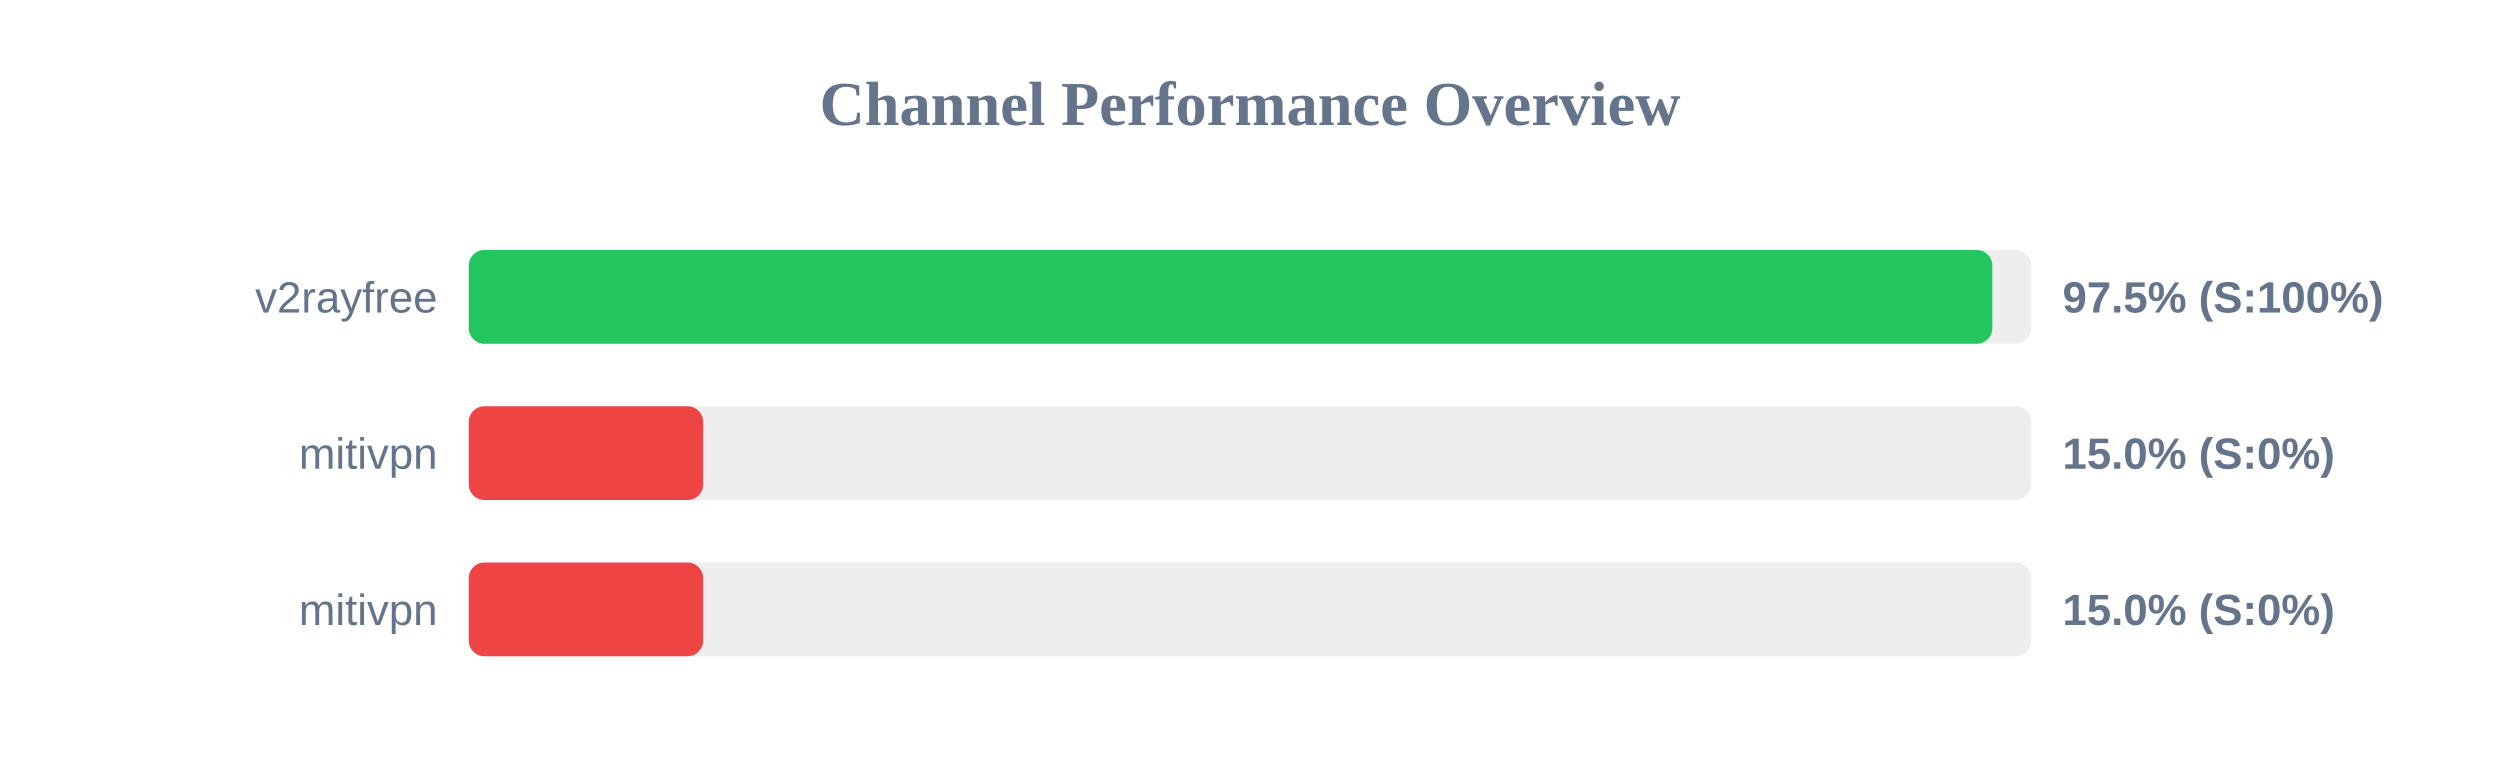
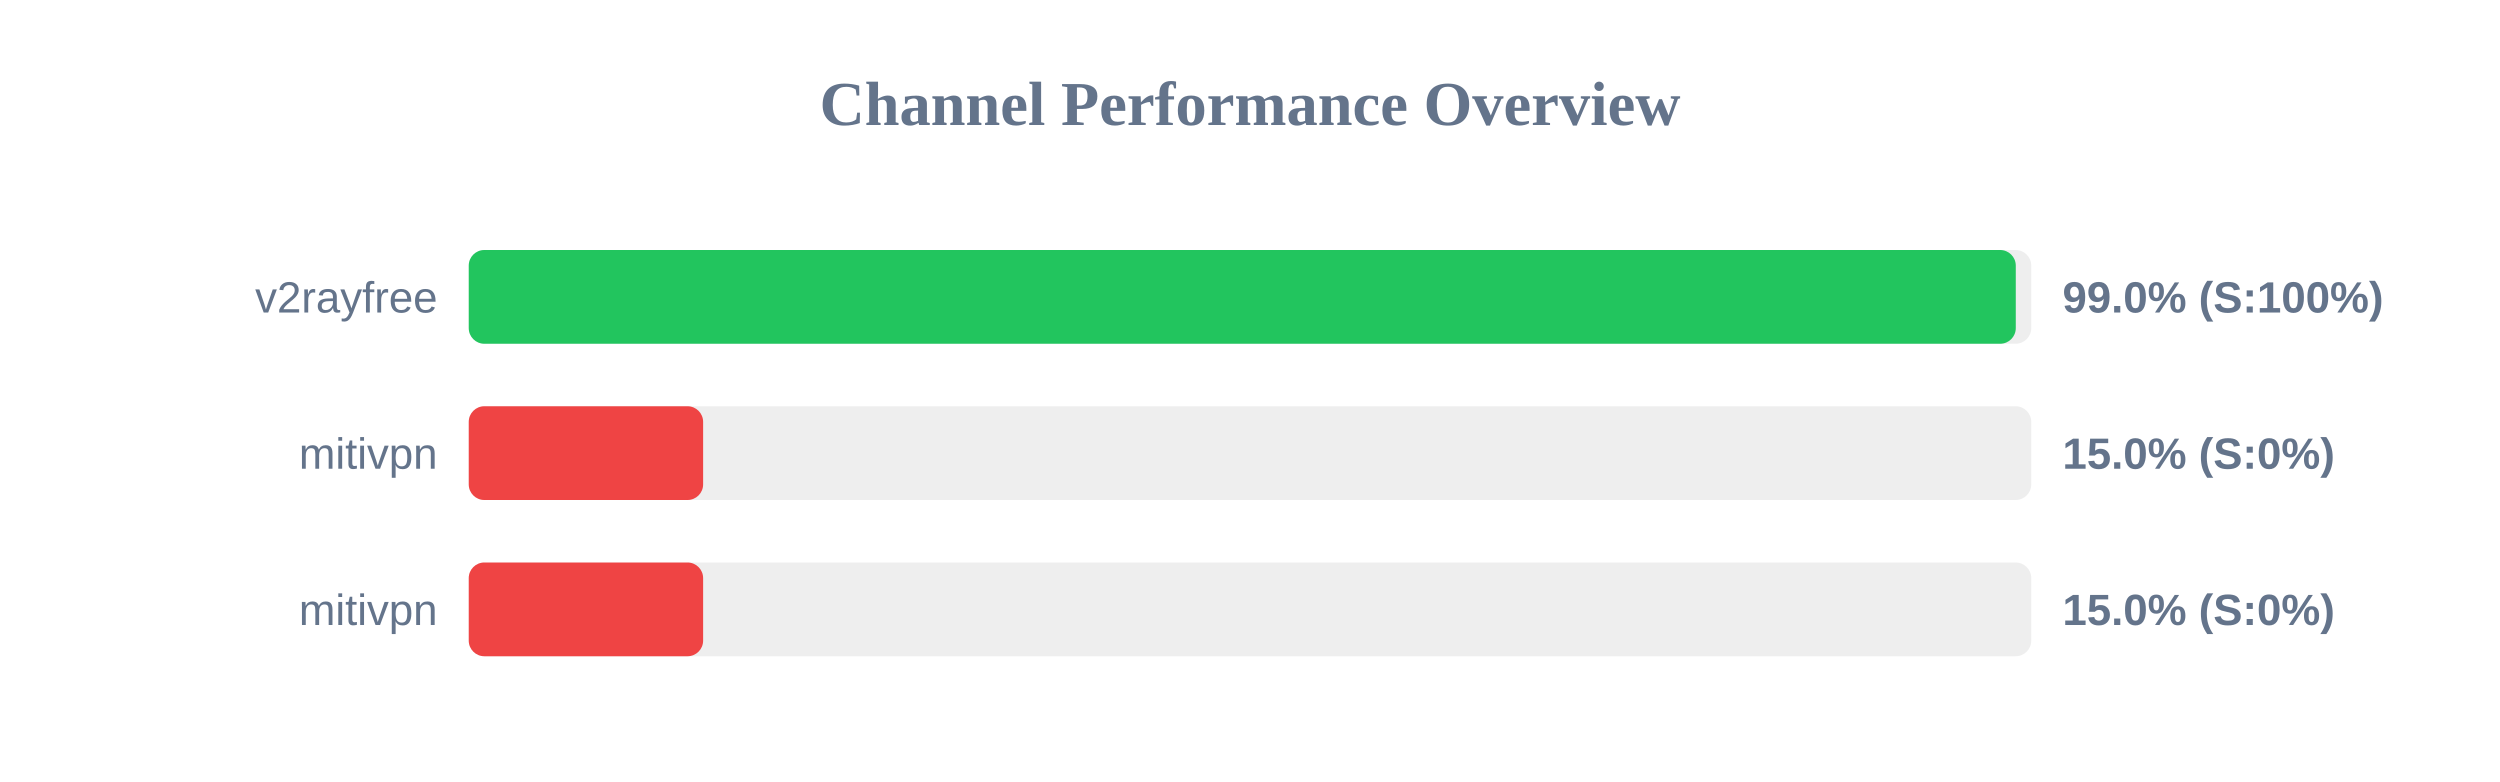
<svg xmlns="http://www.w3.org/2000/svg" width="800" height="250" version="1.1">
  <style>
        .row { font: 14px Arial; fill: #64748b; }
        .score { font: bold 14px Arial; fill: #64748b; }
    </style>
  <text x="400" y="40" text-anchor="middle" font-size="20px" font-weight="bold" fill="#64748b">Channel Performance Overview</text>
  <rect x="150" y="80" width="500" height="30" fill="#eee" rx="5" />
-   <rect x="150" y="80" width="487.55" height="30" fill="#22c55e" rx="5" />
+   <rect x="150" y="80" width="495.05" height="30" fill="#22c55e" rx="5" />
  <text x="140" y="100" text-anchor="end" class="row">v2rayfree</text>
-   <text x="660" y="100" text-anchor="start" class="score">97.5% (S:100%)</text>
+   <text x="660" y="100" text-anchor="start" class="score">99.0% (S:100%)</text>
  <rect x="150" y="130" width="500" height="30" fill="#eee" rx="5" />
  <rect x="150" y="130" width="75.0" height="30" fill="#ef4444" rx="5" />
  <text x="140" y="150" text-anchor="end" class="row">mitivpn</text>
  <text x="660" y="150" text-anchor="start" class="score">15.0% (S:0%)</text>
  <rect x="150" y="180" width="500" height="30" fill="#eee" rx="5" />
  <rect x="150" y="180" width="75.0" height="30" fill="#ef4444" rx="5" />
  <text x="140" y="200" text-anchor="end" class="row">mitivpn</text>
  <text x="660" y="200" text-anchor="start" class="score">15.0% (S:0%)</text>
</svg>
